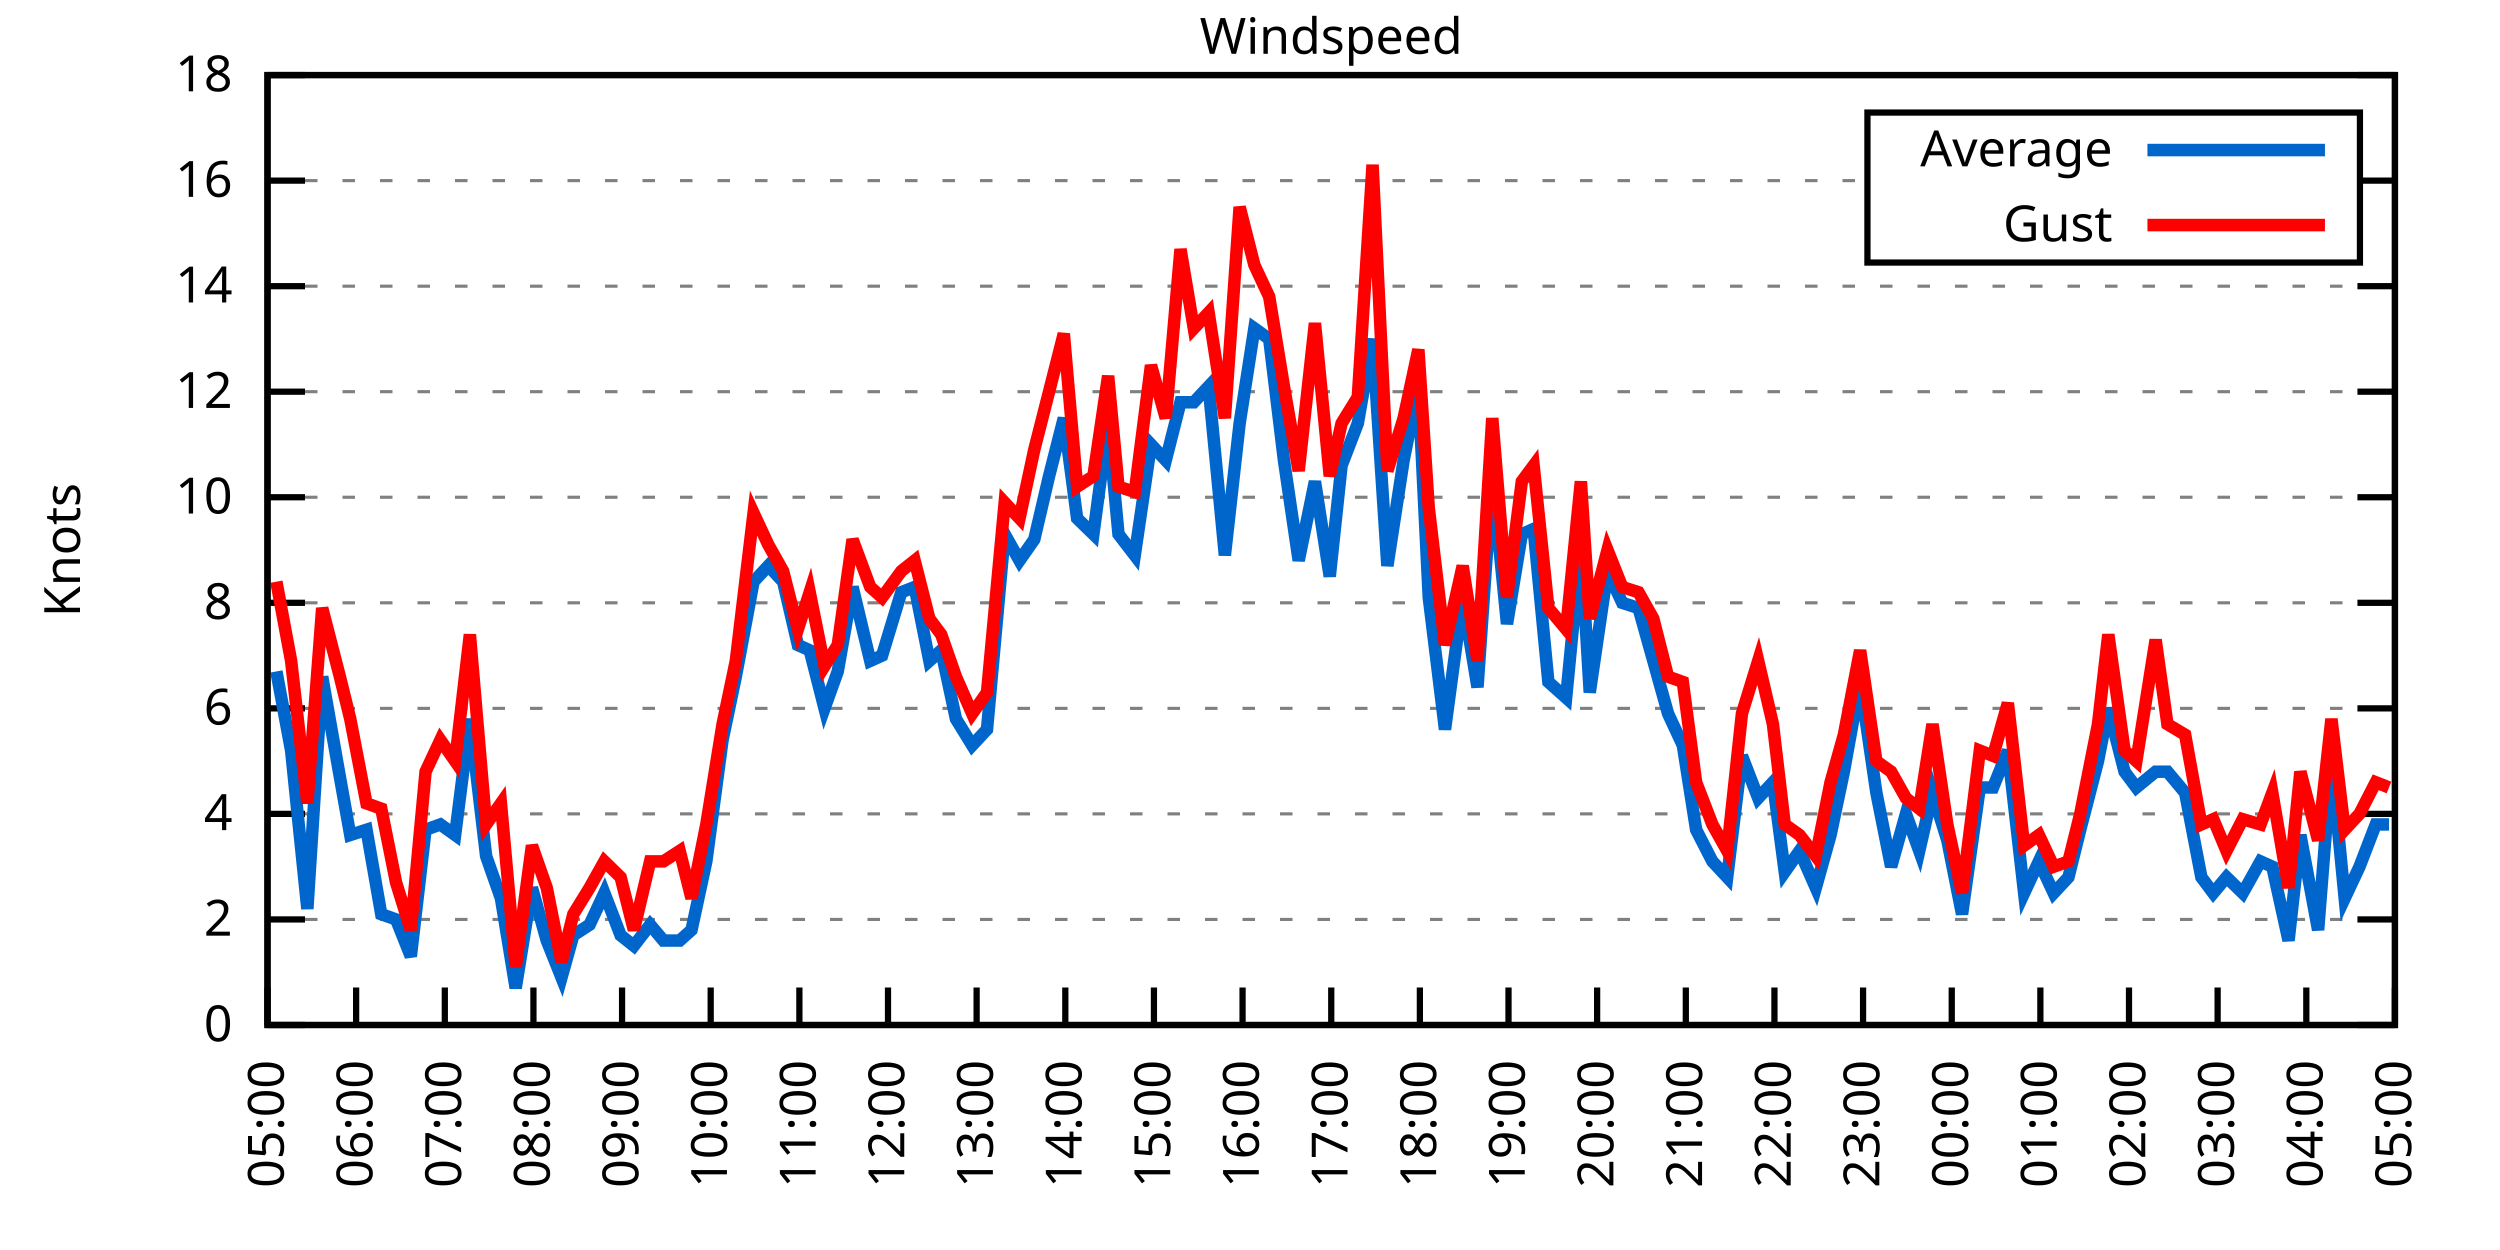
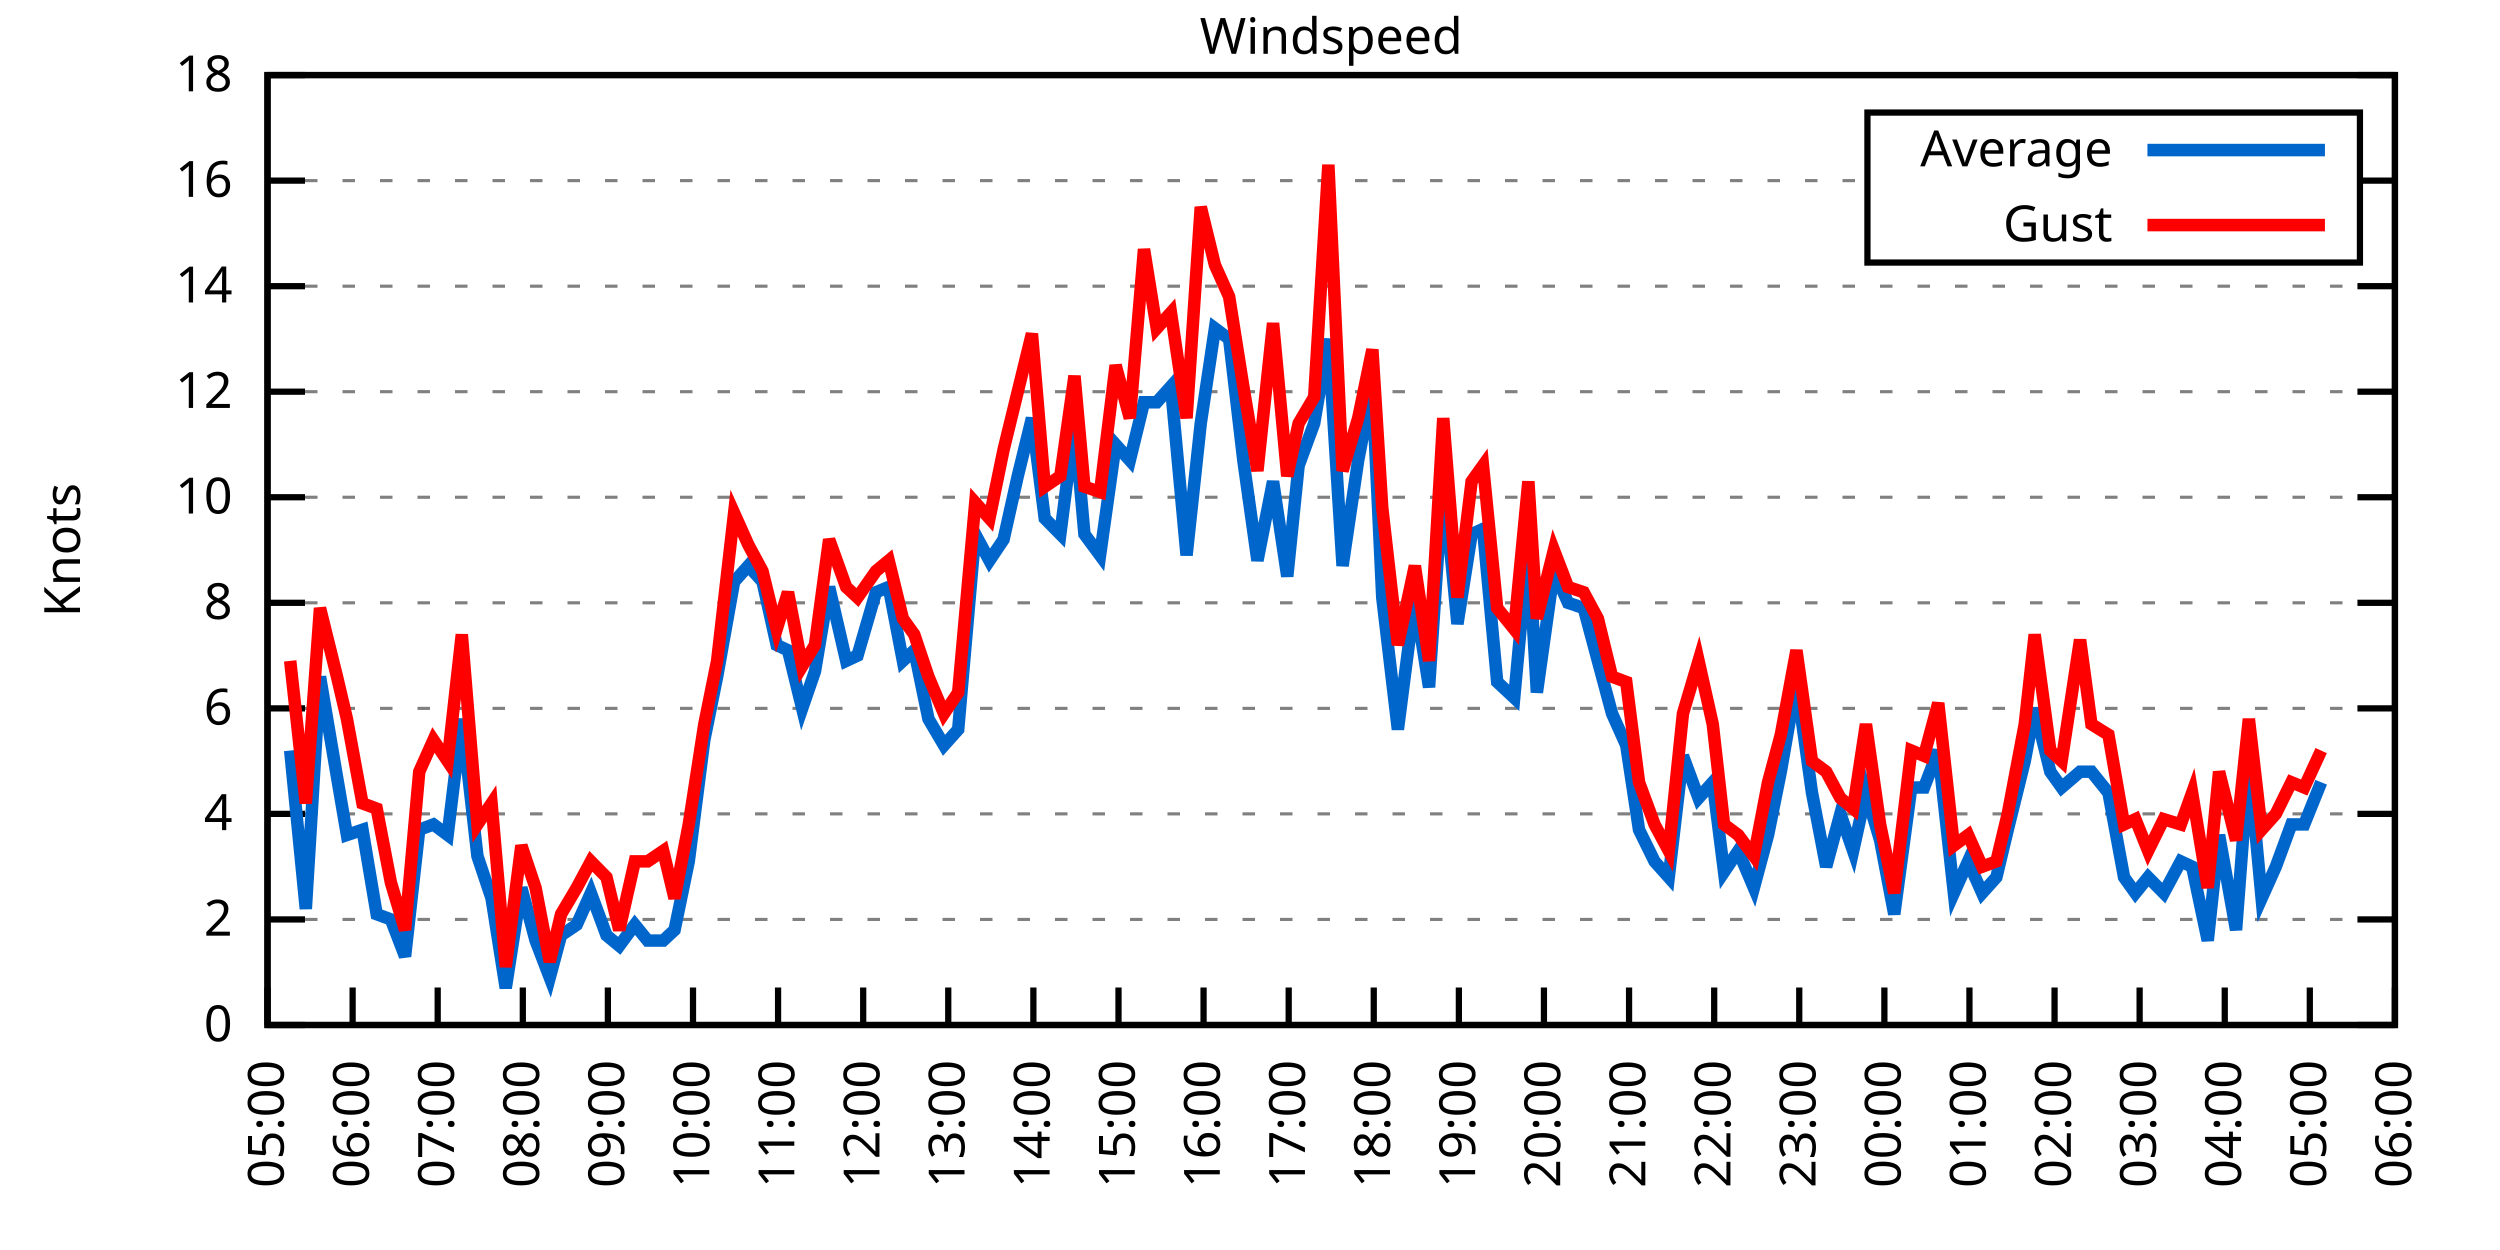
<svg xmlns="http://www.w3.org/2000/svg" xmlns:xlink="http://www.w3.org/1999/xlink" width="400" height="200" viewBox="0 0 400 200">
  <g id="gnuplot_canvas">
    <rect x="0" y="0" width="400" height="200" fill="none" />
    <defs>
      <circle id="gpDot" r="0.5" stroke-width="0.5" stroke="currentColor" />
      <path id="gpPt0" stroke-width="0.333" stroke="currentColor" d="M-1,0 h2 M0,-1 v2" />
      <path id="gpPt1" stroke-width="0.333" stroke="currentColor" d="M-1,-1 L1,1 M1,-1 L-1,1" />
      <path id="gpPt2" stroke-width="0.333" stroke="currentColor" d="M-1,0 L1,0 M0,-1 L0,1 M-1,-1 L1,1 M-1,1 L1,-1" />
      <rect id="gpPt3" stroke-width="0.333" stroke="currentColor" x="-1" y="-1" width="2" height="2" />
      <rect id="gpPt4" stroke-width="0.333" stroke="currentColor" fill="currentColor" x="-1" y="-1" width="2" height="2" />
      <circle id="gpPt5" stroke-width="0.333" stroke="currentColor" cx="0" cy="0" r="1" />
      <use xlink:href="#gpPt5" id="gpPt6" fill="currentColor" stroke="none" />
      <path id="gpPt7" stroke-width="0.333" stroke="currentColor" d="M0,-1.33 L-1.33,0.67 L1.33,0.67 z" />
      <use xlink:href="#gpPt7" id="gpPt8" fill="currentColor" stroke="none" />
      <use xlink:href="#gpPt7" id="gpPt9" stroke="currentColor" transform="rotate(180)" />
      <use xlink:href="#gpPt9" id="gpPt10" fill="currentColor" stroke="none" />
      <use xlink:href="#gpPt3" id="gpPt11" stroke="currentColor" transform="rotate(45)" />
      <use xlink:href="#gpPt11" id="gpPt12" fill="currentColor" stroke="none" />
      <path id="gpPt13" stroke-width="0.333" stroke="currentColor" d="M0,1.330 L1.265,0.411 L0.782,-1.067 L-0.782,-1.076 L-1.265,0.411 z" />
      <use xlink:href="#gpPt13" id="gpPt14" fill="currentColor" stroke="none" />
      <filter id="textbox" filterUnits="objectBoundingBox" x="0" y="0" height="1" width="1">
        <feFlood flood-color="white" flood-opacity="1" result="bgnd" />
        <feComposite in="SourceGraphic" in2="bgnd" operator="atop" />
      </filter>
      <filter id="greybox" filterUnits="objectBoundingBox" x="0" y="0" height="1" width="1">
        <feFlood flood-color="lightgrey" flood-opacity="1" result="grey" />
        <feComposite in="SourceGraphic" in2="grey" operator="atop" />
      </filter>
    </defs>
    <g fill="none" color="white" stroke="currentColor" stroke-width="1.00" stroke-linecap="butt" stroke-linejoin="miter">
</g>
    <g fill="none" color="black" stroke="currentColor" stroke-width="1.00" stroke-linecap="butt" stroke-linejoin="miter">
      <g stroke="none" shape-rendering="crispEdges">
        <polygon fill="rgb(255, 255, 255)" points="42.80,164.00 383.18,164.00 383.18,12.02 42.80,12.02 " />
      </g>
    </g>
    <g fill="none" color="black" stroke="currentColor" stroke-width="1.00" stroke-linecap="butt" stroke-linejoin="miter">
</g>
    <g fill="none" color="black" stroke="black" stroke-width="0.50" stroke-linecap="butt" stroke-linejoin="miter">
</g>
    <g fill="none" color="gray" stroke="currentColor" stroke-width="0.50" stroke-linecap="butt" stroke-linejoin="miter">
      <path stroke="gray" stroke-dasharray="2,4" class="gridline" d="M42.80,164.00 L383.19,164.00  " />
    </g>
    <g fill="none" color="gray" stroke="gray" stroke-width="1.00" stroke-linecap="butt" stroke-linejoin="miter">
</g>
    <g fill="none" color="black" stroke="currentColor" stroke-width="1.00" stroke-linecap="butt" stroke-linejoin="miter">
      <path stroke="black" d="M42.80,164.00 L48.80,164.00 M383.19,164.00 L377.19,164.00  " />
      <g transform="translate(37.20,166.60)" stroke="none" fill="black" font-family="Sans" font-size="8.00" text-anchor="end">
        <text>
          <tspan font-family="Sans"> 0</tspan>
        </text>
      </g>
    </g>
    <g fill="none" color="black" stroke="currentColor" stroke-width="1.00" stroke-linecap="butt" stroke-linejoin="miter">
</g>
    <g fill="none" color="black" stroke="black" stroke-width="0.50" stroke-linecap="butt" stroke-linejoin="miter">
</g>
    <g fill="none" color="gray" stroke="currentColor" stroke-width="0.50" stroke-linecap="butt" stroke-linejoin="miter">
      <path stroke="gray" stroke-dasharray="2,4" class="gridline" d="M42.80,147.11 L383.19,147.11  " />
    </g>
    <g fill="none" color="gray" stroke="gray" stroke-width="1.00" stroke-linecap="butt" stroke-linejoin="miter">
</g>
    <g fill="none" color="black" stroke="currentColor" stroke-width="1.00" stroke-linecap="butt" stroke-linejoin="miter">
      <path stroke="black" d="M42.80,147.11 L48.80,147.11 M383.19,147.11 L377.19,147.11  " />
      <g transform="translate(37.20,149.71)" stroke="none" fill="black" font-family="Sans" font-size="8.00" text-anchor="end">
        <text>
          <tspan font-family="Sans"> 2</tspan>
        </text>
      </g>
    </g>
    <g fill="none" color="black" stroke="currentColor" stroke-width="1.00" stroke-linecap="butt" stroke-linejoin="miter">
</g>
    <g fill="none" color="black" stroke="black" stroke-width="0.50" stroke-linecap="butt" stroke-linejoin="miter">
</g>
    <g fill="none" color="gray" stroke="currentColor" stroke-width="0.50" stroke-linecap="butt" stroke-linejoin="miter">
      <path stroke="gray" stroke-dasharray="2,4" class="gridline" d="M42.80,130.22 L383.19,130.22  " />
    </g>
    <g fill="none" color="gray" stroke="gray" stroke-width="1.00" stroke-linecap="butt" stroke-linejoin="miter">
</g>
    <g fill="none" color="black" stroke="currentColor" stroke-width="1.00" stroke-linecap="butt" stroke-linejoin="miter">
      <path stroke="black" d="M42.80,130.22 L48.80,130.22 M383.19,130.22 L377.19,130.22  " />
      <g transform="translate(37.20,132.82)" stroke="none" fill="black" font-family="Sans" font-size="8.00" text-anchor="end">
        <text>
          <tspan font-family="Sans"> 4</tspan>
        </text>
      </g>
    </g>
    <g fill="none" color="black" stroke="currentColor" stroke-width="1.00" stroke-linecap="butt" stroke-linejoin="miter">
</g>
    <g fill="none" color="black" stroke="black" stroke-width="0.50" stroke-linecap="butt" stroke-linejoin="miter">
</g>
    <g fill="none" color="gray" stroke="currentColor" stroke-width="0.50" stroke-linecap="butt" stroke-linejoin="miter">
      <path stroke="gray" stroke-dasharray="2,4" class="gridline" d="M42.80,113.34 L383.19,113.34  " />
    </g>
    <g fill="none" color="gray" stroke="gray" stroke-width="1.00" stroke-linecap="butt" stroke-linejoin="miter">
</g>
    <g fill="none" color="black" stroke="currentColor" stroke-width="1.00" stroke-linecap="butt" stroke-linejoin="miter">
      <path stroke="black" d="M42.80,113.34 L48.80,113.34 M383.19,113.34 L377.19,113.34  " />
      <g transform="translate(37.20,115.94)" stroke="none" fill="black" font-family="Sans" font-size="8.00" text-anchor="end">
        <text>
          <tspan font-family="Sans"> 6</tspan>
        </text>
      </g>
    </g>
    <g fill="none" color="black" stroke="currentColor" stroke-width="1.00" stroke-linecap="butt" stroke-linejoin="miter">
</g>
    <g fill="none" color="black" stroke="black" stroke-width="0.50" stroke-linecap="butt" stroke-linejoin="miter">
</g>
    <g fill="none" color="gray" stroke="currentColor" stroke-width="0.50" stroke-linecap="butt" stroke-linejoin="miter">
      <path stroke="gray" stroke-dasharray="2,4" class="gridline" d="M42.80,96.45 L383.19,96.45  " />
    </g>
    <g fill="none" color="gray" stroke="gray" stroke-width="1.00" stroke-linecap="butt" stroke-linejoin="miter">
</g>
    <g fill="none" color="black" stroke="currentColor" stroke-width="1.00" stroke-linecap="butt" stroke-linejoin="miter">
      <path stroke="black" d="M42.80,96.45 L48.80,96.45 M383.19,96.45 L377.19,96.45  " />
      <g transform="translate(37.20,99.05)" stroke="none" fill="black" font-family="Sans" font-size="8.00" text-anchor="end">
        <text>
          <tspan font-family="Sans"> 8</tspan>
        </text>
      </g>
    </g>
    <g fill="none" color="black" stroke="currentColor" stroke-width="1.00" stroke-linecap="butt" stroke-linejoin="miter">
</g>
    <g fill="none" color="black" stroke="black" stroke-width="0.50" stroke-linecap="butt" stroke-linejoin="miter">
</g>
    <g fill="none" color="gray" stroke="currentColor" stroke-width="0.50" stroke-linecap="butt" stroke-linejoin="miter">
      <path stroke="gray" stroke-dasharray="2,4" class="gridline" d="M42.80,79.56 L383.19,79.56  " />
    </g>
    <g fill="none" color="gray" stroke="gray" stroke-width="1.00" stroke-linecap="butt" stroke-linejoin="miter">
</g>
    <g fill="none" color="black" stroke="currentColor" stroke-width="1.00" stroke-linecap="butt" stroke-linejoin="miter">
      <path stroke="black" d="M42.80,79.56 L48.80,79.56 M383.19,79.56 L377.19,79.56  " />
      <g transform="translate(37.20,82.16)" stroke="none" fill="black" font-family="Sans" font-size="8.00" text-anchor="end">
        <text>
          <tspan font-family="Sans"> 10</tspan>
        </text>
      </g>
    </g>
    <g fill="none" color="black" stroke="currentColor" stroke-width="1.00" stroke-linecap="butt" stroke-linejoin="miter">
</g>
    <g fill="none" color="black" stroke="black" stroke-width="0.50" stroke-linecap="butt" stroke-linejoin="miter">
</g>
    <g fill="none" color="gray" stroke="currentColor" stroke-width="0.50" stroke-linecap="butt" stroke-linejoin="miter">
      <path stroke="gray" stroke-dasharray="2,4" class="gridline" d="M42.80,62.67 L383.19,62.67  " />
    </g>
    <g fill="none" color="gray" stroke="gray" stroke-width="1.00" stroke-linecap="butt" stroke-linejoin="miter">
</g>
    <g fill="none" color="black" stroke="currentColor" stroke-width="1.00" stroke-linecap="butt" stroke-linejoin="miter">
      <path stroke="black" d="M42.80,62.67 L48.80,62.67 M383.19,62.67 L377.19,62.67  " />
      <g transform="translate(37.20,65.27)" stroke="none" fill="black" font-family="Sans" font-size="8.00" text-anchor="end">
        <text>
          <tspan font-family="Sans"> 12</tspan>
        </text>
      </g>
    </g>
    <g fill="none" color="black" stroke="currentColor" stroke-width="1.00" stroke-linecap="butt" stroke-linejoin="miter">
</g>
    <g fill="none" color="black" stroke="black" stroke-width="0.50" stroke-linecap="butt" stroke-linejoin="miter">
</g>
    <g fill="none" color="gray" stroke="currentColor" stroke-width="0.50" stroke-linecap="butt" stroke-linejoin="miter">
      <path stroke="gray" stroke-dasharray="2,4" class="gridline" d="M42.80,45.79 L383.19,45.79  " />
    </g>
    <g fill="none" color="gray" stroke="gray" stroke-width="1.00" stroke-linecap="butt" stroke-linejoin="miter">
</g>
    <g fill="none" color="black" stroke="currentColor" stroke-width="1.00" stroke-linecap="butt" stroke-linejoin="miter">
      <path stroke="black" d="M42.80,45.79 L48.80,45.79 M383.19,45.79 L377.19,45.79  " />
      <g transform="translate(37.20,48.39)" stroke="none" fill="black" font-family="Sans" font-size="8.00" text-anchor="end">
        <text>
          <tspan font-family="Sans"> 14</tspan>
        </text>
      </g>
    </g>
    <g fill="none" color="black" stroke="currentColor" stroke-width="1.00" stroke-linecap="butt" stroke-linejoin="miter">
</g>
    <g fill="none" color="black" stroke="black" stroke-width="0.50" stroke-linecap="butt" stroke-linejoin="miter">
</g>
    <g fill="none" color="gray" stroke="currentColor" stroke-width="0.50" stroke-linecap="butt" stroke-linejoin="miter">
      <path stroke="gray" stroke-dasharray="2,4" class="gridline" d="M42.80,28.90 L298.79,28.90 M377.59,28.90 L383.19,28.90  " />
    </g>
    <g fill="none" color="gray" stroke="gray" stroke-width="1.00" stroke-linecap="butt" stroke-linejoin="miter">
</g>
    <g fill="none" color="black" stroke="currentColor" stroke-width="1.00" stroke-linecap="butt" stroke-linejoin="miter">
      <path stroke="black" d="M42.80,28.90 L48.80,28.90 M383.19,28.90 L377.19,28.90  " />
      <g transform="translate(37.20,31.50)" stroke="none" fill="black" font-family="Sans" font-size="8.00" text-anchor="end">
        <text>
          <tspan font-family="Sans"> 16</tspan>
        </text>
      </g>
    </g>
    <g fill="none" color="black" stroke="currentColor" stroke-width="1.00" stroke-linecap="butt" stroke-linejoin="miter">
</g>
    <g fill="none" color="black" stroke="black" stroke-width="0.50" stroke-linecap="butt" stroke-linejoin="miter">
</g>
    <g fill="none" color="gray" stroke="currentColor" stroke-width="0.50" stroke-linecap="butt" stroke-linejoin="miter">
      <path stroke="gray" stroke-dasharray="2,4" class="gridline" d="M42.80,12.01 L383.19,12.01  " />
    </g>
    <g fill="none" color="gray" stroke="gray" stroke-width="1.00" stroke-linecap="butt" stroke-linejoin="miter">
</g>
    <g fill="none" color="black" stroke="currentColor" stroke-width="1.00" stroke-linecap="butt" stroke-linejoin="miter">
      <path stroke="black" d="M42.80,12.01 L48.80,12.01 M383.19,12.01 L377.19,12.01  " />
      <g transform="translate(37.20,14.61)" stroke="none" fill="black" font-family="Sans" font-size="8.00" text-anchor="end">
        <text>
          <tspan font-family="Sans"> 18</tspan>
        </text>
      </g>
    </g>
    <g fill="none" color="black" stroke="currentColor" stroke-width="1.00" stroke-linecap="butt" stroke-linejoin="miter">
      <path stroke="black" d="M42.80,164.00 L42.80,158.00  " />
      <g transform="translate(45.40,169.60) rotate(270.00)" stroke="none" fill="black" font-family="Sans" font-size="8.00" text-anchor="end">
        <text>
          <tspan font-family="Sans">05:00</tspan>
        </text>
      </g>
    </g>
    <g fill="none" color="black" stroke="currentColor" stroke-width="1.00" stroke-linecap="butt" stroke-linejoin="miter">
-       <path stroke="black" d="M56.98,164.00 L56.98,158.00  " />
-       <g transform="translate(59.58,169.60) rotate(270.00)" stroke="none" fill="black" font-family="Sans" font-size="8.00" text-anchor="end">
+       <path stroke="black" d="M56.42,164.00 L56.42,158.00  " />
+       <g transform="translate(59.02,169.60) rotate(270.00)" stroke="none" fill="black" font-family="Sans" font-size="8.00" text-anchor="end">
        <text>
          <tspan font-family="Sans">06:00</tspan>
        </text>
      </g>
    </g>
    <g fill="none" color="black" stroke="currentColor" stroke-width="1.00" stroke-linecap="butt" stroke-linejoin="miter">
-       <path stroke="black" d="M71.17,164.00 L71.17,158.00  " />
-       <g transform="translate(73.77,169.60) rotate(270.00)" stroke="none" fill="black" font-family="Sans" font-size="8.00" text-anchor="end">
+       <path stroke="black" d="M70.03,164.00 L70.03,158.00  " />
+       <g transform="translate(72.63,169.60) rotate(270.00)" stroke="none" fill="black" font-family="Sans" font-size="8.00" text-anchor="end">
        <text>
          <tspan font-family="Sans">07:00</tspan>
        </text>
      </g>
    </g>
    <g fill="none" color="black" stroke="currentColor" stroke-width="1.00" stroke-linecap="butt" stroke-linejoin="miter">
-       <path stroke="black" d="M85.35,164.00 L85.35,158.00  " />
-       <g transform="translate(87.95,169.60) rotate(270.00)" stroke="none" fill="black" font-family="Sans" font-size="8.00" text-anchor="end">
+       <path stroke="black" d="M83.65,164.00 L83.65,158.00  " />
+       <g transform="translate(86.25,169.60) rotate(270.00)" stroke="none" fill="black" font-family="Sans" font-size="8.00" text-anchor="end">
        <text>
          <tspan font-family="Sans">08:00</tspan>
        </text>
      </g>
    </g>
    <g fill="none" color="black" stroke="currentColor" stroke-width="1.00" stroke-linecap="butt" stroke-linejoin="miter">
-       <path stroke="black" d="M99.53,164.00 L99.53,158.00  " />
-       <g transform="translate(102.13,169.60) rotate(270.00)" stroke="none" fill="black" font-family="Sans" font-size="8.00" text-anchor="end">
+       <path stroke="black" d="M97.26,164.00 L97.26,158.00  " />
+       <g transform="translate(99.86,169.60) rotate(270.00)" stroke="none" fill="black" font-family="Sans" font-size="8.00" text-anchor="end">
        <text>
          <tspan font-family="Sans">09:00</tspan>
        </text>
      </g>
    </g>
    <g fill="none" color="black" stroke="currentColor" stroke-width="1.00" stroke-linecap="butt" stroke-linejoin="miter">
-       <path stroke="black" d="M113.71,164.00 L113.71,158.00  " />
-       <g transform="translate(116.31,169.60) rotate(270.00)" stroke="none" fill="black" font-family="Sans" font-size="8.00" text-anchor="end">
+       <path stroke="black" d="M110.88,164.00 L110.88,158.00  " />
+       <g transform="translate(113.48,169.60) rotate(270.00)" stroke="none" fill="black" font-family="Sans" font-size="8.00" text-anchor="end">
        <text>
          <tspan font-family="Sans">10:00</tspan>
        </text>
      </g>
    </g>
    <g fill="none" color="black" stroke="currentColor" stroke-width="1.00" stroke-linecap="butt" stroke-linejoin="miter">
-       <path stroke="black" d="M127.90,164.00 L127.90,158.00  " />
-       <g transform="translate(130.50,169.60) rotate(270.00)" stroke="none" fill="black" font-family="Sans" font-size="8.00" text-anchor="end">
+       <path stroke="black" d="M124.49,164.00 L124.49,158.00  " />
+       <g transform="translate(127.09,169.60) rotate(270.00)" stroke="none" fill="black" font-family="Sans" font-size="8.00" text-anchor="end">
        <text>
          <tspan font-family="Sans">11:00</tspan>
        </text>
      </g>
    </g>
    <g fill="none" color="black" stroke="currentColor" stroke-width="1.00" stroke-linecap="butt" stroke-linejoin="miter">
-       <path stroke="black" d="M142.08,164.00 L142.08,158.00  " />
-       <g transform="translate(144.68,169.60) rotate(270.00)" stroke="none" fill="black" font-family="Sans" font-size="8.00" text-anchor="end">
+       <path stroke="black" d="M138.11,164.00 L138.11,158.00  " />
+       <g transform="translate(140.71,169.60) rotate(270.00)" stroke="none" fill="black" font-family="Sans" font-size="8.00" text-anchor="end">
        <text>
          <tspan font-family="Sans">12:00</tspan>
        </text>
      </g>
    </g>
    <g fill="none" color="black" stroke="currentColor" stroke-width="1.00" stroke-linecap="butt" stroke-linejoin="miter">
-       <path stroke="black" d="M156.26,164.00 L156.26,158.00  " />
-       <g transform="translate(158.86,169.60) rotate(270.00)" stroke="none" fill="black" font-family="Sans" font-size="8.00" text-anchor="end">
+       <path stroke="black" d="M151.72,164.00 L151.72,158.00  " />
+       <g transform="translate(154.32,169.60) rotate(270.00)" stroke="none" fill="black" font-family="Sans" font-size="8.00" text-anchor="end">
        <text>
          <tspan font-family="Sans">13:00</tspan>
        </text>
      </g>
    </g>
    <g fill="none" color="black" stroke="currentColor" stroke-width="1.00" stroke-linecap="butt" stroke-linejoin="miter">
-       <path stroke="black" d="M170.45,164.00 L170.45,158.00  " />
-       <g transform="translate(173.05,169.60) rotate(270.00)" stroke="none" fill="black" font-family="Sans" font-size="8.00" text-anchor="end">
+       <path stroke="black" d="M165.34,164.00 L165.34,158.00  " />
+       <g transform="translate(167.94,169.60) rotate(270.00)" stroke="none" fill="black" font-family="Sans" font-size="8.00" text-anchor="end">
        <text>
          <tspan font-family="Sans">14:00</tspan>
        </text>
      </g>
    </g>
    <g fill="none" color="black" stroke="currentColor" stroke-width="1.00" stroke-linecap="butt" stroke-linejoin="miter">
-       <path stroke="black" d="M184.63,164.00 L184.63,158.00  " />
-       <g transform="translate(187.23,169.60) rotate(270.00)" stroke="none" fill="black" font-family="Sans" font-size="8.00" text-anchor="end">
+       <path stroke="black" d="M178.96,164.00 L178.96,158.00  " />
+       <g transform="translate(181.56,169.60) rotate(270.00)" stroke="none" fill="black" font-family="Sans" font-size="8.00" text-anchor="end">
        <text>
          <tspan font-family="Sans">15:00</tspan>
        </text>
      </g>
    </g>
    <g fill="none" color="black" stroke="currentColor" stroke-width="1.00" stroke-linecap="butt" stroke-linejoin="miter">
-       <path stroke="black" d="M198.81,164.00 L198.81,158.00  " />
-       <g transform="translate(201.41,169.60) rotate(270.00)" stroke="none" fill="black" font-family="Sans" font-size="8.00" text-anchor="end">
+       <path stroke="black" d="M192.57,164.00 L192.57,158.00  " />
+       <g transform="translate(195.17,169.60) rotate(270.00)" stroke="none" fill="black" font-family="Sans" font-size="8.00" text-anchor="end">
        <text>
          <tspan font-family="Sans">16:00</tspan>
        </text>
      </g>
    </g>
    <g fill="none" color="black" stroke="currentColor" stroke-width="1.00" stroke-linecap="butt" stroke-linejoin="miter">
-       <path stroke="black" d="M213.00,164.00 L213.00,158.00  " />
-       <g transform="translate(215.60,169.60) rotate(270.00)" stroke="none" fill="black" font-family="Sans" font-size="8.00" text-anchor="end">
+       <path stroke="black" d="M206.19,164.00 L206.19,158.00  " />
+       <g transform="translate(208.79,169.60) rotate(270.00)" stroke="none" fill="black" font-family="Sans" font-size="8.00" text-anchor="end">
        <text>
          <tspan font-family="Sans">17:00</tspan>
        </text>
      </g>
    </g>
    <g fill="none" color="black" stroke="currentColor" stroke-width="1.00" stroke-linecap="butt" stroke-linejoin="miter">
-       <path stroke="black" d="M227.18,164.00 L227.18,158.00  " />
-       <g transform="translate(229.78,169.60) rotate(270.00)" stroke="none" fill="black" font-family="Sans" font-size="8.00" text-anchor="end">
+       <path stroke="black" d="M219.80,164.00 L219.80,158.00  " />
+       <g transform="translate(222.40,169.60) rotate(270.00)" stroke="none" fill="black" font-family="Sans" font-size="8.00" text-anchor="end">
        <text>
          <tspan font-family="Sans">18:00</tspan>
        </text>
      </g>
    </g>
    <g fill="none" color="black" stroke="currentColor" stroke-width="1.00" stroke-linecap="butt" stroke-linejoin="miter">
-       <path stroke="black" d="M241.36,164.00 L241.36,158.00  " />
-       <g transform="translate(243.96,169.60) rotate(270.00)" stroke="none" fill="black" font-family="Sans" font-size="8.00" text-anchor="end">
+       <path stroke="black" d="M233.42,164.00 L233.42,158.00  " />
+       <g transform="translate(236.02,169.60) rotate(270.00)" stroke="none" fill="black" font-family="Sans" font-size="8.00" text-anchor="end">
        <text>
          <tspan font-family="Sans">19:00</tspan>
        </text>
      </g>
    </g>
    <g fill="none" color="black" stroke="currentColor" stroke-width="1.00" stroke-linecap="butt" stroke-linejoin="miter">
-       <path stroke="black" d="M255.54,164.00 L255.54,158.00  " />
-       <g transform="translate(258.14,169.60) rotate(270.00)" stroke="none" fill="black" font-family="Sans" font-size="8.00" text-anchor="end">
+       <path stroke="black" d="M247.03,164.00 L247.03,158.00  " />
+       <g transform="translate(249.63,169.60) rotate(270.00)" stroke="none" fill="black" font-family="Sans" font-size="8.00" text-anchor="end">
        <text>
          <tspan font-family="Sans">20:00</tspan>
        </text>
      </g>
    </g>
    <g fill="none" color="black" stroke="currentColor" stroke-width="1.00" stroke-linecap="butt" stroke-linejoin="miter">
-       <path stroke="black" d="M269.73,164.00 L269.73,158.00  " />
-       <g transform="translate(272.33,169.60) rotate(270.00)" stroke="none" fill="black" font-family="Sans" font-size="8.00" text-anchor="end">
+       <path stroke="black" d="M260.65,164.00 L260.65,158.00  " />
+       <g transform="translate(263.25,169.60) rotate(270.00)" stroke="none" fill="black" font-family="Sans" font-size="8.00" text-anchor="end">
        <text>
          <tspan font-family="Sans">21:00</tspan>
        </text>
      </g>
    </g>
    <g fill="none" color="black" stroke="currentColor" stroke-width="1.00" stroke-linecap="butt" stroke-linejoin="miter">
-       <path stroke="black" d="M283.91,164.00 L283.91,158.00  " />
-       <g transform="translate(286.51,169.60) rotate(270.00)" stroke="none" fill="black" font-family="Sans" font-size="8.00" text-anchor="end">
+       <path stroke="black" d="M274.27,164.00 L274.27,158.00  " />
+       <g transform="translate(276.87,169.60) rotate(270.00)" stroke="none" fill="black" font-family="Sans" font-size="8.00" text-anchor="end">
        <text>
          <tspan font-family="Sans">22:00</tspan>
        </text>
      </g>
    </g>
    <g fill="none" color="black" stroke="currentColor" stroke-width="1.00" stroke-linecap="butt" stroke-linejoin="miter">
-       <path stroke="black" d="M298.09,164.00 L298.09,158.00  " />
-       <g transform="translate(300.69,169.60) rotate(270.00)" stroke="none" fill="black" font-family="Sans" font-size="8.00" text-anchor="end">
+       <path stroke="black" d="M287.88,164.00 L287.88,158.00  " />
+       <g transform="translate(290.48,169.60) rotate(270.00)" stroke="none" fill="black" font-family="Sans" font-size="8.00" text-anchor="end">
        <text>
          <tspan font-family="Sans">23:00</tspan>
        </text>
      </g>
    </g>
    <g fill="none" color="black" stroke="currentColor" stroke-width="1.00" stroke-linecap="butt" stroke-linejoin="miter">
-       <path stroke="black" d="M312.28,164.00 L312.28,158.00  " />
-       <g transform="translate(314.88,169.60) rotate(270.00)" stroke="none" fill="black" font-family="Sans" font-size="8.00" text-anchor="end">
+       <path stroke="black" d="M301.50,164.00 L301.50,158.00  " />
+       <g transform="translate(304.10,169.60) rotate(270.00)" stroke="none" fill="black" font-family="Sans" font-size="8.00" text-anchor="end">
        <text>
          <tspan font-family="Sans">00:00</tspan>
        </text>
      </g>
    </g>
    <g fill="none" color="black" stroke="currentColor" stroke-width="1.00" stroke-linecap="butt" stroke-linejoin="miter">
-       <path stroke="black" d="M326.46,164.00 L326.46,158.00  " />
-       <g transform="translate(329.06,169.60) rotate(270.00)" stroke="none" fill="black" font-family="Sans" font-size="8.00" text-anchor="end">
+       <path stroke="black" d="M315.11,164.00 L315.11,158.00  " />
+       <g transform="translate(317.71,169.60) rotate(270.00)" stroke="none" fill="black" font-family="Sans" font-size="8.00" text-anchor="end">
        <text>
          <tspan font-family="Sans">01:00</tspan>
        </text>
      </g>
    </g>
    <g fill="none" color="black" stroke="currentColor" stroke-width="1.00" stroke-linecap="butt" stroke-linejoin="miter">
-       <path stroke="black" d="M340.64,164.00 L340.64,158.00  " />
-       <g transform="translate(343.24,169.60) rotate(270.00)" stroke="none" fill="black" font-family="Sans" font-size="8.00" text-anchor="end">
+       <path stroke="black" d="M328.73,164.00 L328.73,158.00  " />
+       <g transform="translate(331.33,169.60) rotate(270.00)" stroke="none" fill="black" font-family="Sans" font-size="8.00" text-anchor="end">
        <text>
          <tspan font-family="Sans">02:00</tspan>
        </text>
      </g>
    </g>
    <g fill="none" color="black" stroke="currentColor" stroke-width="1.00" stroke-linecap="butt" stroke-linejoin="miter">
-       <path stroke="black" d="M354.82,164.00 L354.82,158.00  " />
-       <g transform="translate(357.42,169.60) rotate(270.00)" stroke="none" fill="black" font-family="Sans" font-size="8.00" text-anchor="end">
+       <path stroke="black" d="M342.34,164.00 L342.34,158.00  " />
+       <g transform="translate(344.94,169.60) rotate(270.00)" stroke="none" fill="black" font-family="Sans" font-size="8.00" text-anchor="end">
        <text>
          <tspan font-family="Sans">03:00</tspan>
        </text>
      </g>
    </g>
    <g fill="none" color="black" stroke="currentColor" stroke-width="1.00" stroke-linecap="butt" stroke-linejoin="miter">
-       <path stroke="black" d="M369.01,164.00 L369.01,158.00  " />
-       <g transform="translate(371.61,169.60) rotate(270.00)" stroke="none" fill="black" font-family="Sans" font-size="8.00" text-anchor="end">
+       <path stroke="black" d="M355.96,164.00 L355.96,158.00  " />
+       <g transform="translate(358.56,169.60) rotate(270.00)" stroke="none" fill="black" font-family="Sans" font-size="8.00" text-anchor="end">
        <text>
          <tspan font-family="Sans">04:00</tspan>
+         </text>
+       </g>
+     </g>
+     <g fill="none" color="black" stroke="currentColor" stroke-width="1.00" stroke-linecap="butt" stroke-linejoin="miter">
+       <path stroke="black" d="M369.57,164.00 L369.57,158.00  " />
+       <g transform="translate(372.17,169.60) rotate(270.00)" stroke="none" fill="black" font-family="Sans" font-size="8.00" text-anchor="end">
+         <text>
+           <tspan font-family="Sans">05:00</tspan>
        </text>
      </g>
    </g>
    <g fill="none" color="black" stroke="currentColor" stroke-width="1.00" stroke-linecap="butt" stroke-linejoin="miter">
      <path stroke="black" d="M383.19,164.00 L383.19,158.00  " />
      <g transform="translate(385.79,169.60) rotate(270.00)" stroke="none" fill="black" font-family="Sans" font-size="8.00" text-anchor="end">
        <text>
-           <tspan font-family="Sans">05:00</tspan>
+           <tspan font-family="Sans">06:00</tspan>
        </text>
      </g>
    </g>
    <g fill="none" color="black" stroke="currentColor" stroke-width="1.00" stroke-linecap="butt" stroke-linejoin="miter">
</g>
    <g fill="none" color="black" stroke="currentColor" stroke-width="1.00" stroke-linecap="butt" stroke-linejoin="miter">
      <path stroke="black" d="M42.80,12.01 L42.80,164.00 L383.19,164.00 L383.19,12.01 L42.80,12.01 Z  " />
    </g>
    <g fill="none" color="black" stroke="currentColor" stroke-width="1.00" stroke-linecap="butt" stroke-linejoin="miter">
</g>
    <g fill="none" color="black" stroke="currentColor" stroke-width="1.00" stroke-linecap="butt" stroke-linejoin="miter">
      <path stroke="black" d="M298.79,42.01 L298.79,18.01 L377.59,18.01 L377.59,42.01 L298.79,42.01 Z  " />
    </g>
    <g id="Windspeed_plot_1">
      <g fill="none" color="white" stroke="black" stroke-width="2.00" stroke-linecap="butt" stroke-linejoin="miter">
</g>
      <g fill="none" color="black" stroke="currentColor" stroke-width="2.00" stroke-linecap="butt" stroke-linejoin="miter">
        <g transform="translate(337.99,26.61)" stroke="none" fill="black" font-family="Sans" font-size="8.00" text-anchor="end">
          <text>
            <tspan font-family="Sans">Average</tspan>
          </text>
        </g>
      </g>
      <g fill="none" color="black" stroke="currentColor" stroke-width="2.00" stroke-linecap="butt" stroke-linejoin="miter">
-         <path stroke="rgb(  0, 102, 204)" d="M343.59,24.01 L371.99,24.01 M44.22,107.43 L46.58,120.09 L49.18,145.42 L51.55,108.27 L54.38,124.31 L56.04,133.60   L58.64,132.76 L61.00,146.27 L63.37,147.11 L65.73,153.02 L68.09,132.76 L70.46,131.91 L72.82,133.60 L75.18,115.03   L77.78,136.98 L80.15,143.73 L82.51,158.09 L85.11,142.05 L87.48,150.49 L89.84,156.40 L91.73,149.65 L94.33,147.96   L96.70,142.89 L99.30,149.65 L101.42,151.33 L104.02,147.96 L106.15,150.49 L108.75,150.49 L110.64,148.80 L113.01,137.82   L115.61,118.40 L117.73,108.27 L120.57,93.07 L122.93,90.54 L125.30,93.07 L127.66,103.20 L129.55,104.05 L131.92,113.34   L134.04,107.43 L136.41,93.92 L139.24,105.74 L141.13,104.89 L144.21,94.76 L146.34,93.92 L148.70,105.74 L150.59,104.05   L152.95,115.03 L155.55,119.25 L157.92,116.71 L160.75,85.47 L163.12,89.69 L165.48,86.32 L167.85,76.18 L170.21,66.90   L172.34,82.94 L174.94,85.47 L177.30,67.74 L178.96,85.47 L181.56,88.85 L184.16,71.12 L186.52,73.65 L188.88,64.36   L191.01,64.36 L193.38,61.83 L195.98,88.85 L198.34,67.74 L200.70,52.54 L203.07,54.23 L205.43,73.65 L207.79,89.69   L210.39,77.03 L212.76,92.23 L214.65,74.49 L217.25,67.74 L219.61,54.23 L221.98,90.54 L224.58,73.65 L226.94,61.83   L228.60,95.60 L231.20,116.71 L234.03,95.60 L236.40,109.96 L238.76,76.18 L241.12,99.83 L243.49,85.47 L245.38,84.63   L247.74,109.11 L250.58,111.65 L252.94,87.16 L254.36,110.80 L257.20,91.38 L259.56,96.45 L262.16,97.29 L264.53,105.74   L266.89,114.18 L269.25,119.25 L271.38,132.76 L273.98,137.82 L276.35,140.36 L278.71,120.94 L281.31,127.69 L283.67,125.16   L285.56,139.51 L287.93,136.14 L290.53,142.05 L292.89,133.60 L295.02,123.47 L297.62,109.11 L300.22,126.85 L302.58,138.67   L304.95,130.22 L307.08,136.14 L309.20,126.85 L311.57,134.45 L313.93,146.27 L316.77,126.00 L318.89,126.00 L321.26,120.09   L323.86,142.89 L326.22,137.82 L328.59,142.89 L330.95,140.36 L332.84,132.76 L335.68,121.78 L337.33,113.34 L339.93,123.47   L341.82,126.00 L344.90,123.47 L346.79,123.47 L349.62,126.85 L352.22,140.36 L354.12,142.89 L356.24,140.36 L358.84,142.89   L361.68,137.82 L363.57,138.67 L366.17,150.49 L368.06,133.60 L370.90,148.80 L373.03,121.78 L375.15,143.73 L377.52,138.67   L380.12,131.91 L382.24,131.91  " />
+         <path stroke="rgb(  0, 102, 204)" d="M343.59,24.01 L371.99,24.01 M46.43,120.09 L48.93,145.42 L51.20,108.27 L53.92,124.31 L55.51,133.60 L58.00,132.76   L60.27,146.27 L62.54,147.11 L64.81,153.02 L67.08,132.76 L69.35,131.91 L71.62,133.60 L73.89,115.03 L76.39,136.98   L78.65,143.73 L80.92,158.09 L83.42,142.05 L85.69,150.49 L87.96,156.40 L89.77,149.65 L92.27,147.96 L94.54,142.89   L97.04,149.65 L99.08,151.33 L101.57,147.96 L103.62,150.49 L106.11,150.49 L107.93,148.80 L110.20,137.82 L112.69,118.40   L114.74,108.27 L117.46,93.07 L119.73,90.54 L122.00,93.07 L124.27,103.20 L126.08,104.05 L128.35,113.34 L130.39,107.43   L132.66,93.92 L135.39,105.74 L137.20,104.89 L140.15,94.76 L142.19,93.92 L144.46,105.74 L146.28,104.05 L148.55,115.03   L151.04,119.25 L153.31,116.71 L156.04,85.47 L158.31,89.69 L160.57,86.32 L162.84,76.18 L165.11,66.90 L167.16,82.94   L169.65,85.47 L171.92,67.74 L173.51,85.47 L176.01,88.85 L178.50,71.12 L180.77,73.65 L183.04,64.36 L185.08,64.36   L187.35,61.83 L189.85,88.85 L192.12,67.74 L194.39,52.54 L196.66,54.23 L198.93,73.65 L201.19,89.69 L203.69,77.03   L205.96,92.23 L207.78,74.49 L210.27,67.74 L212.54,54.23 L214.81,90.54 L217.31,73.65 L219.58,61.83 L221.16,95.60   L223.66,116.71 L226.38,95.60 L228.65,109.96 L230.92,76.18 L233.19,99.83 L235.46,85.47 L237.28,84.63 L239.55,109.11   L242.27,111.65 L244.54,87.16 L245.90,110.80 L248.62,91.38 L250.89,96.45 L253.39,97.29 L255.66,105.74 L257.93,114.18   L260.20,119.25 L262.24,132.76 L264.73,137.82 L267.00,140.36 L269.27,120.94 L271.77,127.69 L274.04,125.16 L275.85,139.51   L278.12,136.14 L280.62,142.05 L282.89,133.60 L284.93,123.47 L287.43,109.11 L289.92,126.85 L292.19,138.67 L294.46,130.22   L296.50,136.14 L298.55,126.85 L300.82,134.45 L303.08,146.27 L305.81,126.00 L307.85,126.00 L310.12,120.09 L312.62,142.89   L314.89,137.82 L317.15,142.89 L319.42,140.36 L321.24,132.76 L323.96,121.78 L325.55,113.34 L328.05,123.47 L329.86,126.00   L332.81,123.47 L334.63,123.47 L337.35,126.85 L339.85,140.36 L341.66,142.89 L343.70,140.36 L346.20,142.89 L348.92,137.82   L350.74,138.67 L353.24,150.49 L355.05,133.60 L357.77,148.80 L359.82,121.78 L361.86,143.73 L364.13,138.67 L366.62,131.91   L368.67,131.91 L371.39,125.16  " />
      </g>
    </g>
    <g id="Windspeed_plot_2">
      <g fill="none" color="black" stroke="currentColor" stroke-width="2.00" stroke-linecap="butt" stroke-linejoin="miter">
        <g transform="translate(337.99,38.61)" stroke="none" fill="black" font-family="Sans" font-size="8.00" text-anchor="end">
          <text>
            <tspan font-family="Sans">Gust</tspan>
          </text>
        </g>
      </g>
      <g fill="none" color="black" stroke="currentColor" stroke-width="2.00" stroke-linecap="butt" stroke-linejoin="miter">
-         <path stroke="rgb(255,   0,   0)" d="M343.59,36.01 L371.99,36.01 M44.22,93.07 L46.58,105.74 L49.18,128.54 L51.55,97.29 L54.38,108.27 L56.04,115.03   L58.64,128.54 L61.00,129.38 L63.37,141.20 L65.73,148.80 L68.09,123.47 L70.46,118.40 L72.82,121.78 L75.18,101.52   L77.78,131.91 L80.15,128.54 L82.51,154.71 L85.11,135.29 L87.48,142.05 L89.84,153.87 L91.73,146.27 L94.33,142.05   L96.70,137.82 L99.30,140.36 L101.42,148.80 L104.02,137.82 L106.15,137.82 L108.75,136.14 L110.64,143.73 L113.01,131.91   L115.61,115.87 L117.73,105.74 L120.57,82.09 L122.93,87.16 L125.30,91.38 L127.66,100.67 L129.55,94.76 L131.92,106.58   L134.04,103.20 L136.41,86.32 L139.24,93.92 L141.13,95.60 L144.21,91.38 L146.34,89.69 L148.70,98.98 L150.59,101.52   L152.95,108.27 L155.55,114.18 L157.92,110.80 L160.75,80.41 L163.12,82.94 L165.48,71.96 L167.85,62.67 L170.21,53.39   L172.34,77.87 L174.94,76.18 L177.30,60.14 L178.96,77.87 L181.56,78.72 L184.16,58.45 L186.52,66.90 L188.88,39.87   L191.01,52.54 L193.38,50.01 L195.98,66.90 L198.34,33.12 L200.70,42.41 L203.07,47.47 L205.43,61.83 L207.79,75.34   L210.39,51.70 L212.76,76.18 L214.65,67.74 L217.25,63.52 L219.61,26.36 L221.98,75.34 L224.58,66.90 L226.94,55.92   L228.60,81.25 L231.20,103.20 L234.03,90.54 L236.40,105.74 L238.76,66.90 L241.12,95.60 L243.49,77.03 L245.38,74.49   L247.74,97.29 L250.58,100.67 L252.94,77.03 L254.36,98.98 L257.20,88.00 L259.56,93.92 L262.16,94.76 L264.53,98.98   L266.89,108.27 L269.25,109.11 L271.38,125.16 L273.98,131.91 L276.35,136.14 L278.71,114.18 L281.31,105.74 L283.67,115.87   L285.56,131.91 L287.93,133.60 L290.53,136.98 L292.89,125.16 L295.02,117.56 L297.62,104.05 L300.22,121.78 L302.58,123.47   L304.95,127.69 L307.08,129.38 L309.20,115.87 L311.57,131.91 L313.93,142.89 L316.77,120.09 L318.89,120.94 L321.26,112.49   L323.86,135.29 L326.22,133.60 L328.59,138.67 L330.95,137.82 L332.84,130.22 L335.68,115.87 L337.33,101.52 L339.93,120.09   L341.82,121.78 L344.90,102.36 L346.79,115.87 L349.62,117.56 L352.22,131.91 L354.12,131.07 L356.24,136.14 L358.84,131.07   L361.68,131.91 L363.57,126.85 L366.17,142.05 L368.06,123.47 L370.90,134.45 L373.03,115.03 L375.15,132.76 L377.52,130.22   L380.12,125.16 L382.24,126.00  " />
+         <path stroke="rgb(255,   0,   0)" d="M343.59,36.01 L371.99,36.01 M46.43,105.74 L48.93,128.54 L51.20,97.29 L53.92,108.27 L55.51,115.03 L58.00,128.54   L60.27,129.38 L62.54,141.20 L64.81,148.80 L67.08,123.47 L69.35,118.40 L71.62,121.78 L73.89,101.52 L76.39,131.91   L78.65,128.54 L80.92,154.71 L83.42,135.29 L85.69,142.05 L87.96,153.87 L89.77,146.27 L92.27,142.05 L94.54,137.82   L97.04,140.36 L99.08,148.80 L101.57,137.82 L103.62,137.82 L106.11,136.14 L107.93,143.73 L110.20,131.91 L112.69,115.87   L114.74,105.74 L117.46,82.09 L119.73,87.16 L122.00,91.38 L124.27,100.67 L126.08,94.76 L128.35,106.58 L130.39,103.20   L132.66,86.32 L135.39,93.92 L137.20,95.60 L140.15,91.38 L142.19,89.69 L144.46,98.98 L146.28,101.52 L148.55,108.27   L151.04,114.18 L153.31,110.80 L156.04,80.41 L158.31,82.94 L160.57,71.96 L162.84,62.67 L165.11,53.39 L167.16,77.87   L169.65,76.18 L171.92,60.14 L173.51,77.87 L176.01,78.72 L178.50,58.45 L180.77,66.90 L183.04,39.87 L185.08,52.54   L187.35,50.01 L189.85,66.90 L192.12,33.12 L194.39,42.41 L196.66,47.47 L198.93,61.83 L201.19,75.34 L203.69,51.70   L205.96,76.18 L207.78,67.74 L210.27,63.52 L212.54,26.36 L214.81,75.34 L217.31,66.90 L219.58,55.92 L221.16,81.25   L223.66,103.20 L226.38,90.54 L228.65,105.74 L230.92,66.90 L233.19,95.60 L235.46,77.03 L237.28,74.49 L239.55,97.29   L242.27,100.67 L244.54,77.03 L245.90,98.98 L248.62,88.00 L250.89,93.92 L253.39,94.76 L255.66,98.98 L257.93,108.27   L260.20,109.11 L262.24,125.16 L264.73,131.91 L267.00,136.14 L269.27,114.18 L271.77,105.74 L274.04,115.87 L275.85,131.91   L278.12,133.60 L280.62,136.98 L282.89,125.16 L284.93,117.56 L287.43,104.05 L289.92,121.78 L292.19,123.47 L294.46,127.69   L296.50,129.38 L298.55,115.87 L300.82,131.91 L303.08,142.89 L305.81,120.09 L307.85,120.94 L310.12,112.49 L312.62,135.29   L314.89,133.60 L317.15,138.67 L319.42,137.82 L321.24,130.22 L323.96,115.87 L325.55,101.52 L328.05,120.09 L329.86,121.78   L332.81,102.36 L334.63,115.87 L337.35,117.56 L339.85,131.91 L341.66,131.07 L343.70,136.14 L346.20,131.07 L348.92,131.91   L350.74,126.85 L353.24,142.05 L355.05,123.47 L357.77,134.45 L359.82,115.03 L361.86,132.76 L364.13,130.22 L366.62,125.16   L368.67,126.00 L371.39,120.09  " />
      </g>
    </g>
    <g fill="none" color="black" stroke="currentColor" stroke-width="2.00" stroke-linecap="butt" stroke-linejoin="miter">
</g>
    <g fill="none" color="black" stroke="black" stroke-width="1.00" stroke-linecap="butt" stroke-linejoin="miter">
</g>
    <g fill="none" color="black" stroke="currentColor" stroke-width="1.00" stroke-linecap="butt" stroke-linejoin="miter">
      <path stroke="black" d="M42.80,12.01 L42.80,164.00 L383.19,164.00 L383.19,12.01 L42.80,12.01 Z  " />
      <g transform="translate(12.80,88.01) rotate(270.00)" stroke="none" fill="black" font-family="Sans" font-size="8.00" text-anchor="middle">
        <text>
          <tspan font-family="Sans">Knots</tspan>
        </text>
      </g>
    </g>
    <g fill="none" color="black" stroke="currentColor" stroke-width="1.00" stroke-linecap="butt" stroke-linejoin="miter">
</g>
    <g fill="none" color="black" stroke="currentColor" stroke-width="1.00" stroke-linecap="butt" stroke-linejoin="miter">
      <g transform="translate(212.99,8.61)" stroke="none" fill="black" font-family="Sans" font-size="8.00" text-anchor="middle">
        <text>
          <tspan font-family="Sans">Windspeed</tspan>
        </text>
      </g>
    </g>
    <g fill="none" color="black" stroke="currentColor" stroke-width="1.00" stroke-linecap="butt" stroke-linejoin="miter">
</g>
  </g>
</svg>
